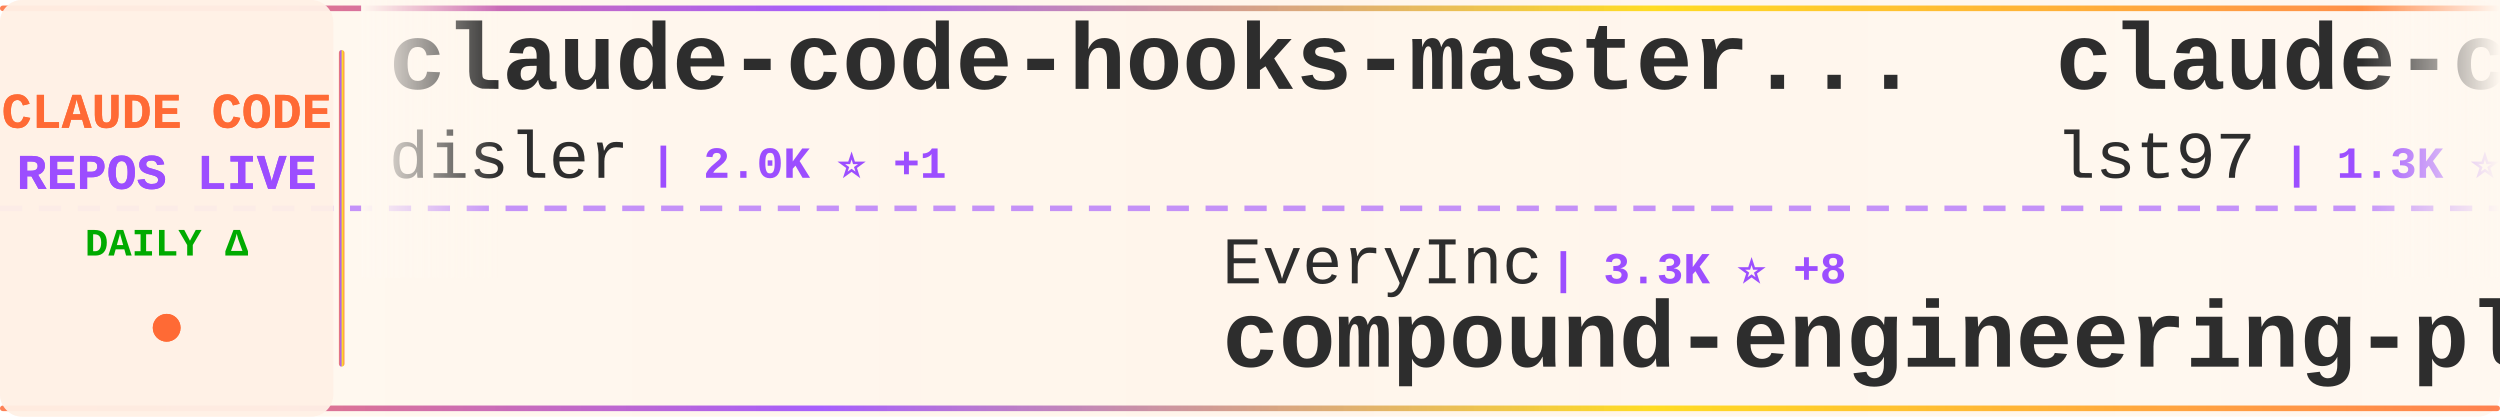
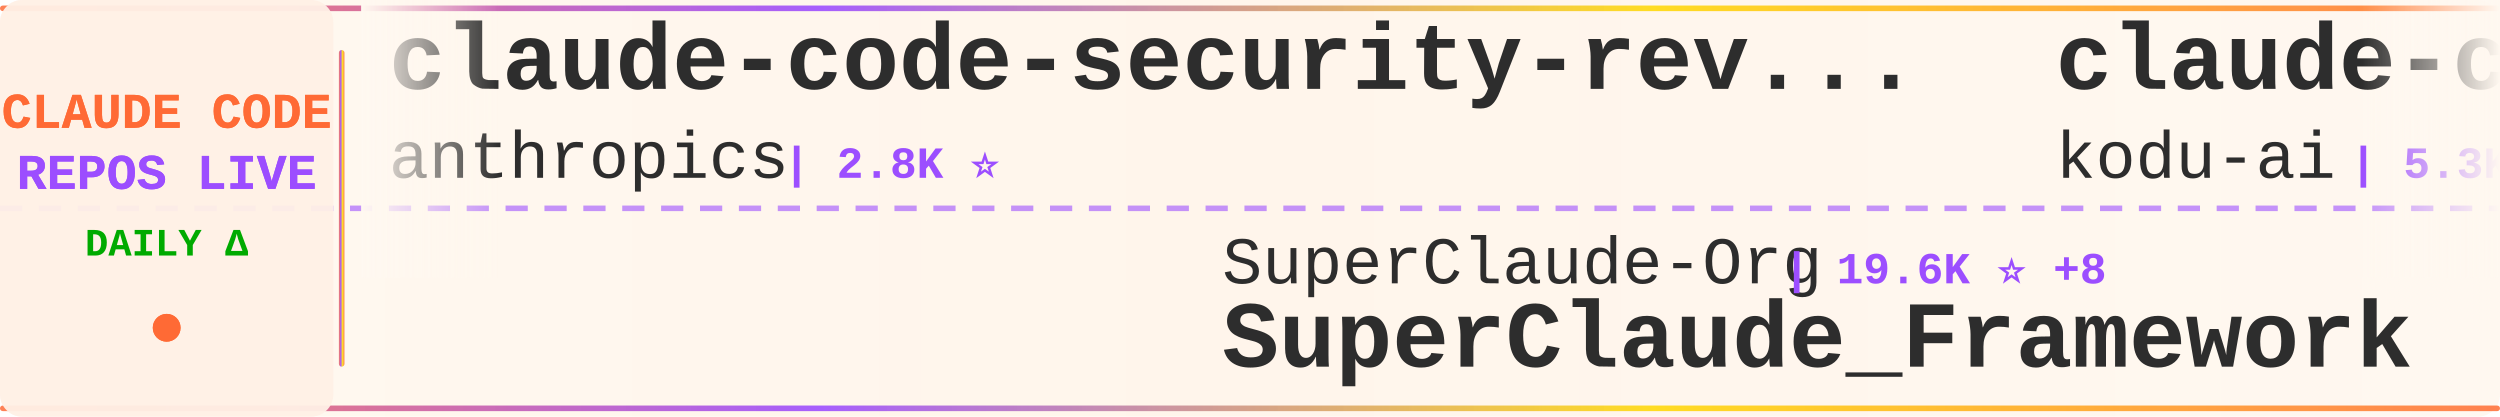
<svg xmlns="http://www.w3.org/2000/svg" width="900" height="150">
  <defs>
    <linearGradient id="tickerBg" x1="0%" y1="0%" x2="100%" y2="0%">
      <stop offset="0%" style="stop-color:#fff8f0;stop-opacity:0.98" />
      <stop offset="50%" style="stop-color:#fff5eb;stop-opacity:1" />
      <stop offset="100%" style="stop-color:#fff8f0;stop-opacity:0.98" />
    </linearGradient>
    <linearGradient id="borderGrad" x1="0%" y1="0%" x2="100%" y2="0%">
      <stop offset="0%" style="stop-color:#FF6B35;stop-opacity:0.85">
        <animate attributeName="stop-opacity" values="0.85;1;0.85" dur="2s" repeatCount="indefinite" />
      </stop>
      <stop offset="33%" style="stop-color:#9C4EFF;stop-opacity:0.9">
        <animate attributeName="stop-opacity" values="0.9;1;0.9" dur="2.2s" repeatCount="indefinite" />
      </stop>
      <stop offset="66%" style="stop-color:#FFD700;stop-opacity:0.85">
        <animate attributeName="stop-opacity" values="0.85;1;0.85" dur="1.8s" repeatCount="indefinite" />
      </stop>
      <stop offset="100%" style="stop-color:#FF6B35;stop-opacity:0.85">
        <animate attributeName="stop-opacity" values="0.85;1;0.85" dur="2s" repeatCount="indefinite" />
      </stop>
    </linearGradient>
    <filter id="textGlow">
      <feGaussianBlur stdDeviation="0.15" result="coloredBlur" />
      <feMerge>
        <feMergeNode in="coloredBlur" />
        <feMergeNode in="SourceGraphic" />
      </feMerge>
    </filter>
    <filter id="metricGlow">
      <feGaussianBlur stdDeviation="0.2" result="coloredBlur" />
      <feMerge>
        <feMergeNode in="coloredBlur" />
        <feMergeNode in="SourceGraphic" />
      </feMerge>
    </filter>
    <linearGradient id="leftFade" x1="0%" y1="0%" x2="100%" y2="0%">
      <stop offset="0%" style="stop-color:#fff8f0;stop-opacity:1" />
      <stop offset="100%" style="stop-color:#fff8f0;stop-opacity:0" />
    </linearGradient>
    <linearGradient id="rightFade" x1="0%" y1="0%" x2="100%" y2="0%">
      <stop offset="0%" style="stop-color:#fff8f0;stop-opacity:0" />
      <stop offset="100%" style="stop-color:#fff8f0;stop-opacity:1" />
    </linearGradient>
  </defs>
  <rect width="900" height="150" fill="url(#tickerBg)" rx="8" />
  <rect x="0" y="2" width="900" height="2" fill="url(#borderGrad)" rx="1" />
  <rect x="0" y="146" width="900" height="2" fill="url(#borderGrad)" rx="1" />
  <line x1="0" y1="75" x2="900" y2="75" stroke="#9C4EFF" stroke-width="2" stroke-dasharray="8 6" opacity="0.6" />
  <rect x="0" y="0" width="120" height="150" fill="#fff0e6" opacity="0.95" rx="8" />
  <text x="60" y="46" font-family="'Courier New', monospace" font-size="18" font-weight="bold" fill="#FF6B35" text-anchor="middle" filter="url(#textGlow)">
    CLAUDE CODE
  </text>
  <text x="60" y="68" font-family="'Courier New', monospace" font-size="18" font-weight="bold" fill="#9C4EFF" text-anchor="middle" filter="url(#textGlow)">
    REPOS LIVE
  </text>
  <text x="60" y="92" font-family="'Courier New', monospace" font-size="14" font-weight="bold" fill="#00aa00" text-anchor="middle">
    DAILY Δ
  </text>
  <circle cx="60" cy="118" r="5" fill="#FF6B35" filter="url(#metricGlow)">
    <animate attributeName="r" values="4;6;4" dur="1.5s" repeatCount="indefinite" />
    <animate attributeName="opacity" values="0.6;1;0.6" dur="1.5s" repeatCount="indefinite" />
  </circle>
  <rect x="122" y="18" width="2" height="114" fill="url(#borderGrad)" rx="1" />
  <clipPath id="tickerClip">
    <rect x="130" y="0" width="770" height="150" />
  </clipPath>
  <g clip-path="url(#tickerClip)">
    <g id="tickerItems">
      <animateTransform attributeName="transform" attributeType="XML" type="translate" from="0 0" to="-3000 0" dur="54s" repeatCount="indefinite" />
      <g transform="translate(0, 0)">
-         <text x="140" y="32" font-family="'Courier New', monospace" font-size="34" font-weight="bold" fill="#2d2d2d">claude-code-hooks-master...</text>
-         <text x="140" y="64" font-family="'Courier New', monospace" font-size="24" font-weight="normal" fill="#2d2d2d" opacity="1.0">disler</text>
-         <text x="234" y="64" font-family="'Courier New', monospace" font-size="16" font-weight="bold" fill="#9C4EFF"> | 2.0K ⭐ +1</text>
+         <text x="140" y="32" font-family="'Courier New', monospace" font-size="34" font-weight="bold" fill="#2d2d2d">claude-code-security-rev...</text>
+         <text x="140" y="64" font-family="'Courier New', monospace" font-size="24" font-weight="normal" fill="#2d2d2d" opacity="1.0">anthropics</text>
+         <text x="282" y="64" font-family="'Courier New', monospace" font-size="16" font-weight="bold" fill="#9C4EFF"> | 2.8K ⭐</text>
      </g>
      <g transform="translate(300, 0)">
-         <text x="140" y="102" font-family="'Courier New', monospace" font-size="24" font-weight="normal" fill="#2d2d2d" opacity="1.0">EveryInc</text>
-         <text x="258" y="102" font-family="'Courier New', monospace" font-size="16" font-weight="bold" fill="#9C4EFF"> | 3.3K ⭐ +8</text>
-         <text x="140" y="132" font-family="'Courier New', monospace" font-size="34" font-weight="bold" fill="#2d2d2d">compound-engineering-plu...</text>
+         <text x="140" y="102" font-family="'Courier New', monospace" font-size="24" font-weight="normal" fill="#2d2d2d" opacity="1.0">SuperClaude-Org</text>
+         <text x="342" y="102" font-family="'Courier New', monospace" font-size="16" font-weight="bold" fill="#9C4EFF"> | 19.6K ⭐ +8</text>
+         <text x="140" y="132" font-family="'Courier New', monospace" font-size="34" font-weight="bold" fill="#2d2d2d">SuperClaude_Framework</text>
      </g>
      <g transform="translate(600, 0)">
-         <text x="140" y="32" font-family="'Courier New', monospace" font-size="34" font-weight="bold" fill="#2d2d2d">claude-code-sub-agents</text>
-         <text x="140" y="64" font-family="'Courier New', monospace" font-size="24" font-weight="normal" fill="#2d2d2d" opacity="1.0">lst97</text>
-         <text x="222" y="64" font-family="'Courier New', monospace" font-size="16" font-weight="bold" fill="#9C4EFF"> | 1.3K ⭐</text>
+         <text x="140" y="32" font-family="'Courier New', monospace" font-size="34" font-weight="bold" fill="#2d2d2d">claude-coder</text>
+         <text x="140" y="64" font-family="'Courier New', monospace" font-size="24" font-weight="normal" fill="#2d2d2d" opacity="1.0">kodu-ai</text>
+         <text x="246" y="64" font-family="'Courier New', monospace" font-size="16" font-weight="bold" fill="#9C4EFF"> | 5.3K ⭐</text>
      </g>
      <g transform="translate(900, 0)">
-         <text x="140" y="102" font-family="'Courier New', monospace" font-size="24" font-weight="normal" fill="#2d2d2d" opacity="1.0">Yuyz0112</text>
-         <text x="258" y="102" font-family="'Courier New', monospace" font-size="16" font-weight="bold" fill="#9C4EFF"> | 1.9K ⭐</text>
-         <text x="140" y="132" font-family="'Courier New', monospace" font-size="34" font-weight="bold" fill="#2d2d2d">claude-code-reverse</text>
+         <text x="140" y="102" font-family="'Courier New', monospace" font-size="24" font-weight="normal" fill="#2d2d2d" opacity="1.0">rizethereum</text>
+         <text x="294" y="102" font-family="'Courier New', monospace" font-size="16" font-weight="bold" fill="#9C4EFF"> | 1.7K ⭐</text>
+         <text x="140" y="132" font-family="'Courier New', monospace" font-size="34" font-weight="bold" fill="#2d2d2d">claude-code-requirements...</text>
      </g>
      <g transform="translate(1200, 0)">
-         <text x="140" y="32" font-family="'Courier New', monospace" font-size="34" font-weight="bold" fill="#2d2d2d">claude_code_agent_farm</text>
-         <text x="140" y="64" font-family="'Courier New', monospace" font-size="24" font-weight="normal" fill="#2d2d2d" opacity="1.0">Dicklesworthstone</text>
-         <text x="366" y="64" font-family="'Courier New', monospace" font-size="16" font-weight="bold" fill="#9C4EFF"> | 606 ⭐</text>
+         <text x="140" y="32" font-family="'Courier New', monospace" font-size="34" font-weight="bold" fill="#2d2d2d">edmunds-claude-code</text>
+         <text x="140" y="64" font-family="'Courier New', monospace" font-size="24" font-weight="normal" fill="#2d2d2d" opacity="1.0">edmund-io</text>
+         <text x="270" y="64" font-family="'Courier New', monospace" font-size="16" font-weight="bold" fill="#9C4EFF"> | 772 ⭐ +3</text>
      </g>
      <g transform="translate(1500, 0)">
-         <text x="140" y="102" font-family="'Courier New', monospace" font-size="24" font-weight="normal" fill="#2d2d2d" opacity="1.0">ComposioHQ</text>
-         <text x="282" y="102" font-family="'Courier New', monospace" font-size="16" font-weight="bold" fill="#9C4EFF"> | 13.0K ⭐ +85</text>
-         <text x="140" y="132" font-family="'Courier New', monospace" font-size="34" font-weight="bold" fill="#2d2d2d">awesome-claude-skills</text>
+         <text x="140" y="102" font-family="'Courier New', monospace" font-size="24" font-weight="normal" fill="#2d2d2d" opacity="1.0">wshobson</text>
+         <text x="258" y="102" font-family="'Courier New', monospace" font-size="16" font-weight="bold" fill="#9C4EFF"> | 24.0K ⭐ +29</text>
+         <text x="140" y="132" font-family="'Courier New', monospace" font-size="34" font-weight="bold" fill="#2d2d2d">agents</text>
      </g>
      <g transform="translate(1800, 0)">
-         <text x="140" y="32" font-family="'Courier New', monospace" font-size="34" font-weight="bold" fill="#2d2d2d">claude-code-webui</text>
-         <text x="140" y="64" font-family="'Courier New', monospace" font-size="24" font-weight="normal" fill="#2d2d2d" opacity="1.0">sugyan</text>
-         <text x="234" y="64" font-family="'Courier New', monospace" font-size="16" font-weight="bold" fill="#9C4EFF"> | 776 ⭐</text>
+         <text x="140" y="32" font-family="'Courier New', monospace" font-size="34" font-weight="bold" fill="#2d2d2d">claude-code-demo</text>
+         <text x="140" y="64" font-family="'Courier New', monospace" font-size="24" font-weight="normal" fill="#2d2d2d" opacity="1.0">gurusup</text>
+         <text x="246" y="64" font-family="'Courier New', monospace" font-size="16" font-weight="bold" fill="#9C4EFF"> | 68 ⭐</text>
      </g>
      <g transform="translate(2100, 0)">
-         <text x="140" y="102" font-family="'Courier New', monospace" font-size="24" font-weight="normal" fill="#2d2d2d" opacity="1.0">1rgs</text>
-         <text x="210" y="102" font-family="'Courier New', monospace" font-size="16" font-weight="bold" fill="#9C4EFF"> | 2.7K ⭐</text>
-         <text x="140" y="132" font-family="'Courier New', monospace" font-size="34" font-weight="bold" fill="#2d2d2d">claude-code-proxy</text>
+         <text x="140" y="102" font-family="'Courier New', monospace" font-size="24" font-weight="normal" fill="#2d2d2d" opacity="1.0">UfoMiao</text>
+         <text x="246" y="102" font-family="'Courier New', monospace" font-size="16" font-weight="bold" fill="#9C4EFF"> | 5.0K ⭐ +12</text>
+         <text x="140" y="132" font-family="'Courier New', monospace" font-size="34" font-weight="bold" fill="#2d2d2d">zcf</text>
      </g>
      <g transform="translate(2400, 0)">
-         <text x="140" y="32" font-family="'Courier New', monospace" font-size="34" font-weight="bold" fill="#2d2d2d">claude-code-agents-wizar...</text>
-         <text x="140" y="64" font-family="'Courier New', monospace" font-size="24" font-weight="normal" fill="#2d2d2d" opacity="1.0">IncomeStreamSurfer</text>
-         <text x="378" y="64" font-family="'Courier New', monospace" font-size="16" font-weight="bold" fill="#9C4EFF"> | 304 ⭐</text>
+         <text x="140" y="32" font-family="'Courier New', monospace" font-size="34" font-weight="bold" fill="#2d2d2d">claude-code-subagents</text>
+         <text x="140" y="64" font-family="'Courier New', monospace" font-size="24" font-weight="normal" fill="#2d2d2d" opacity="1.0">0xfurai</text>
+         <text x="246" y="64" font-family="'Courier New', monospace" font-size="16" font-weight="bold" fill="#9C4EFF"> | 596 ⭐</text>
      </g>
      <g transform="translate(2700, 0)">
-         <text x="140" y="102" font-family="'Courier New', monospace" font-size="24" font-weight="normal" fill="#2d2d2d" opacity="1.0">anthropics</text>
-         <text x="282" y="102" font-family="'Courier New', monospace" font-size="16" font-weight="bold" fill="#9C4EFF"> | 30.2K ⭐ +140</text>
-         <text x="140" y="132" font-family="'Courier New', monospace" font-size="34" font-weight="bold" fill="#2d2d2d">skills</text>
+         <text x="140" y="102" font-family="'Courier New', monospace" font-size="24" font-weight="normal" fill="#2d2d2d" opacity="1.0">upstash</text>
+         <text x="246" y="102" font-family="'Courier New', monospace" font-size="16" font-weight="bold" fill="#9C4EFF"> | 40.5K ⭐ +20</text>
+         <text x="140" y="132" font-family="'Courier New', monospace" font-size="34" font-weight="bold" fill="#2d2d2d">context7</text>
      </g>
      <g transform="translate(3000, 0)">
-         <text x="140" y="32" font-family="'Courier New', monospace" font-size="34" font-weight="bold" fill="#2d2d2d">claude-code-hooks-master...</text>
-         <text x="140" y="64" font-family="'Courier New', monospace" font-size="24" font-weight="normal" fill="#2d2d2d" opacity="1.0">disler</text>
-         <text x="234" y="64" font-family="'Courier New', monospace" font-size="16" font-weight="bold" fill="#9C4EFF"> | 2.0K ⭐ +1</text>
+         <text x="140" y="32" font-family="'Courier New', monospace" font-size="34" font-weight="bold" fill="#2d2d2d">claude-code-security-rev...</text>
+         <text x="140" y="64" font-family="'Courier New', monospace" font-size="24" font-weight="normal" fill="#2d2d2d" opacity="1.0">anthropics</text>
+         <text x="282" y="64" font-family="'Courier New', monospace" font-size="16" font-weight="bold" fill="#9C4EFF"> | 2.8K ⭐</text>
      </g>
      <g transform="translate(3300, 0)">
-         <text x="140" y="102" font-family="'Courier New', monospace" font-size="24" font-weight="normal" fill="#2d2d2d" opacity="1.0">EveryInc</text>
-         <text x="258" y="102" font-family="'Courier New', monospace" font-size="16" font-weight="bold" fill="#9C4EFF"> | 3.3K ⭐ +8</text>
-         <text x="140" y="132" font-family="'Courier New', monospace" font-size="34" font-weight="bold" fill="#2d2d2d">compound-engineering-plu...</text>
+         <text x="140" y="102" font-family="'Courier New', monospace" font-size="24" font-weight="normal" fill="#2d2d2d" opacity="1.0">SuperClaude-Org</text>
+         <text x="342" y="102" font-family="'Courier New', monospace" font-size="16" font-weight="bold" fill="#9C4EFF"> | 19.6K ⭐ +8</text>
+         <text x="140" y="132" font-family="'Courier New', monospace" font-size="34" font-weight="bold" fill="#2d2d2d">SuperClaude_Framework</text>
      </g>
      <g transform="translate(3600, 0)">
-         <text x="140" y="32" font-family="'Courier New', monospace" font-size="34" font-weight="bold" fill="#2d2d2d">claude-code-sub-agents</text>
-         <text x="140" y="64" font-family="'Courier New', monospace" font-size="24" font-weight="normal" fill="#2d2d2d" opacity="1.0">lst97</text>
-         <text x="222" y="64" font-family="'Courier New', monospace" font-size="16" font-weight="bold" fill="#9C4EFF"> | 1.3K ⭐</text>
+         <text x="140" y="32" font-family="'Courier New', monospace" font-size="34" font-weight="bold" fill="#2d2d2d">claude-coder</text>
+         <text x="140" y="64" font-family="'Courier New', monospace" font-size="24" font-weight="normal" fill="#2d2d2d" opacity="1.0">kodu-ai</text>
+         <text x="246" y="64" font-family="'Courier New', monospace" font-size="16" font-weight="bold" fill="#9C4EFF"> | 5.3K ⭐</text>
      </g>
      <g transform="translate(3900, 0)">
-         <text x="140" y="102" font-family="'Courier New', monospace" font-size="24" font-weight="normal" fill="#2d2d2d" opacity="1.0">Yuyz0112</text>
-         <text x="258" y="102" font-family="'Courier New', monospace" font-size="16" font-weight="bold" fill="#9C4EFF"> | 1.9K ⭐</text>
-         <text x="140" y="132" font-family="'Courier New', monospace" font-size="34" font-weight="bold" fill="#2d2d2d">claude-code-reverse</text>
+         <text x="140" y="102" font-family="'Courier New', monospace" font-size="24" font-weight="normal" fill="#2d2d2d" opacity="1.0">rizethereum</text>
+         <text x="294" y="102" font-family="'Courier New', monospace" font-size="16" font-weight="bold" fill="#9C4EFF"> | 1.7K ⭐</text>
+         <text x="140" y="132" font-family="'Courier New', monospace" font-size="34" font-weight="bold" fill="#2d2d2d">claude-code-requirements...</text>
      </g>
    </g>
  </g>
  <rect x="130" y="0" width="50" height="100" fill="url(#leftFade)" />
  <rect x="850" y="0" width="50" height="100" fill="url(#rightFade)" />
</svg>
